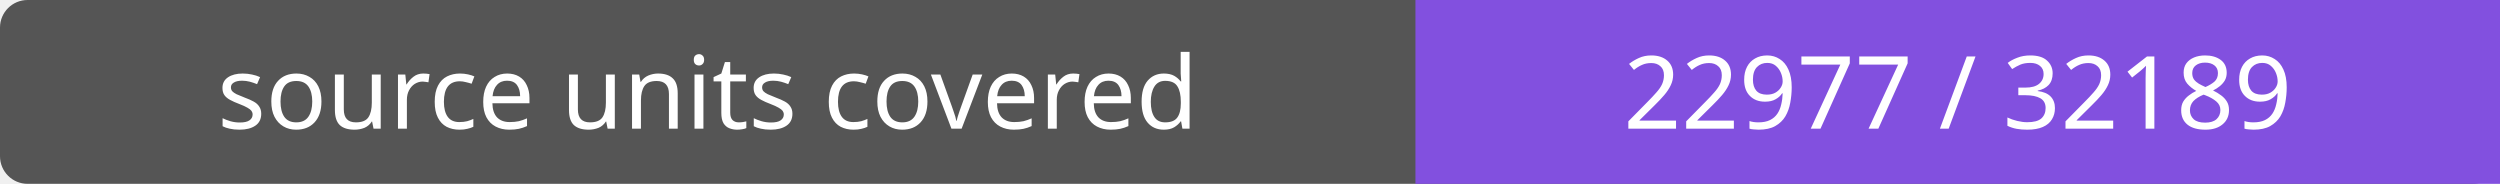
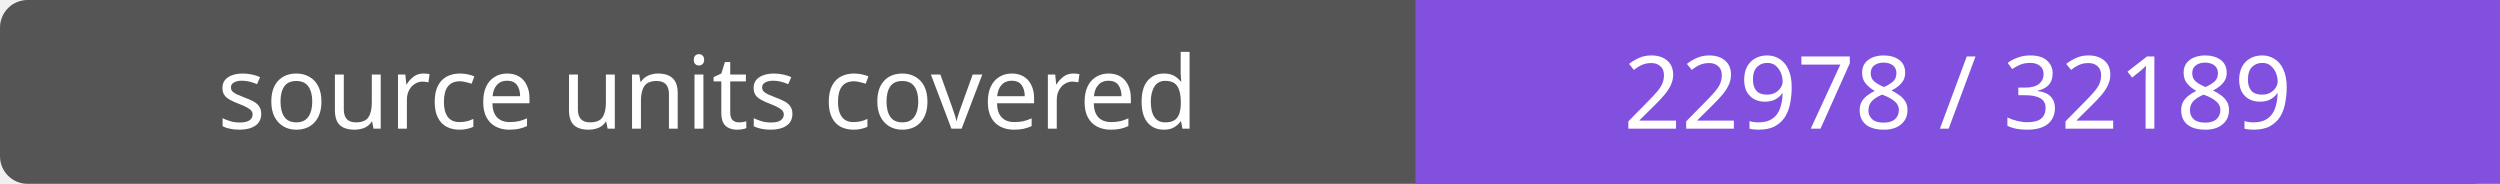
- <svg xmlns="http://www.w3.org/2000/svg" width="272" height="20" role="img" aria-label="source units covered: 22977 / 32189">
+ <svg xmlns="http://www.w3.org/2000/svg" width="272" height="20" role="img" aria-label="source units covered: 22978 / 32189">
  <rect width="272" height="20" rx="3" fill="#555" />
  <path fill="#8250df" d="M154 0h118v20H154z" />
  <g fill="#fff" text-anchor="middle" font-family="Verdana,sans-serif" font-size="11">
    <text x="77.0" y="14">source units covered</text>
-     <text x="213.0" y="14">22977 / 32189</text>
+     <text x="213.0" y="14">22978 / 32189</text>
  </g>
</svg>
